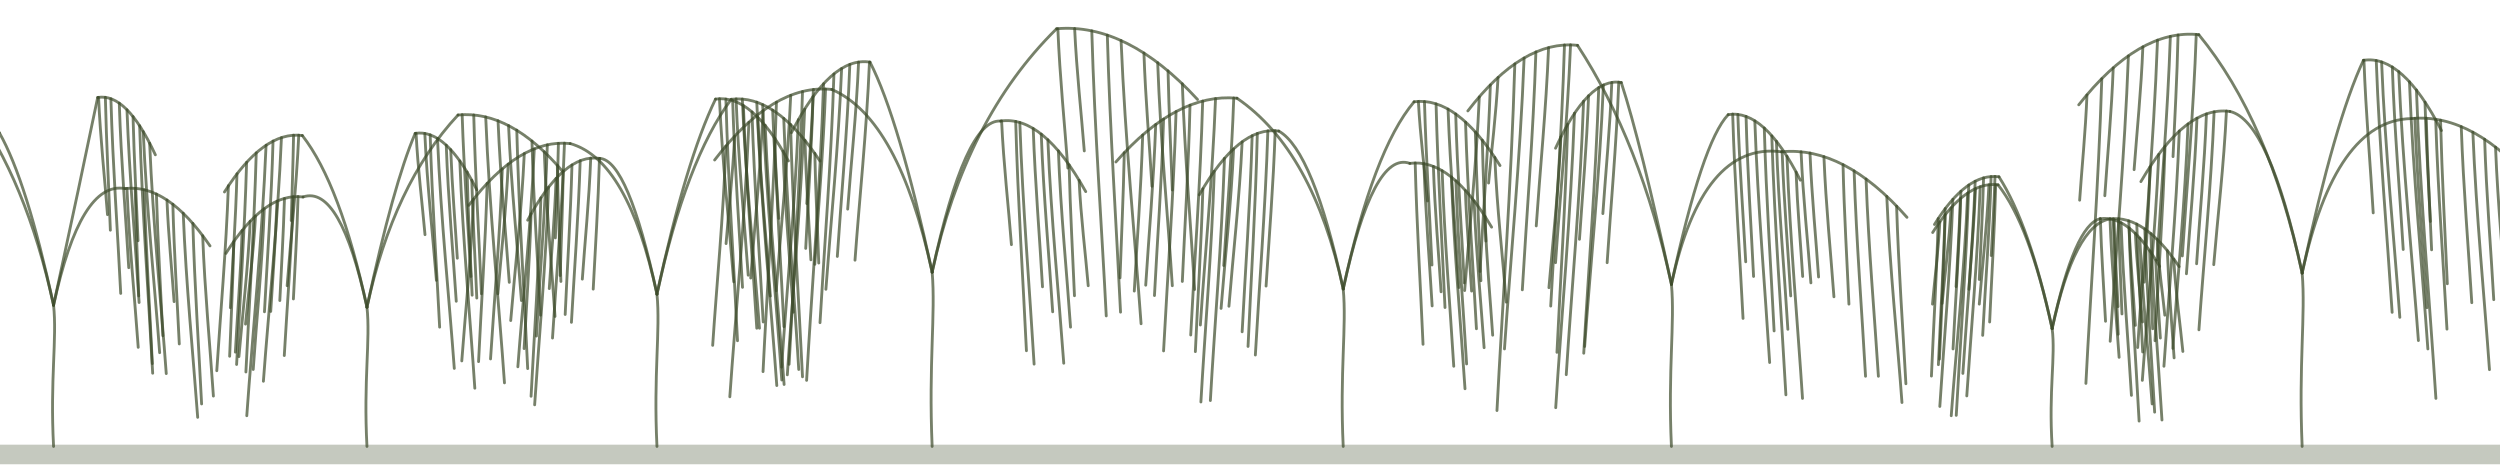
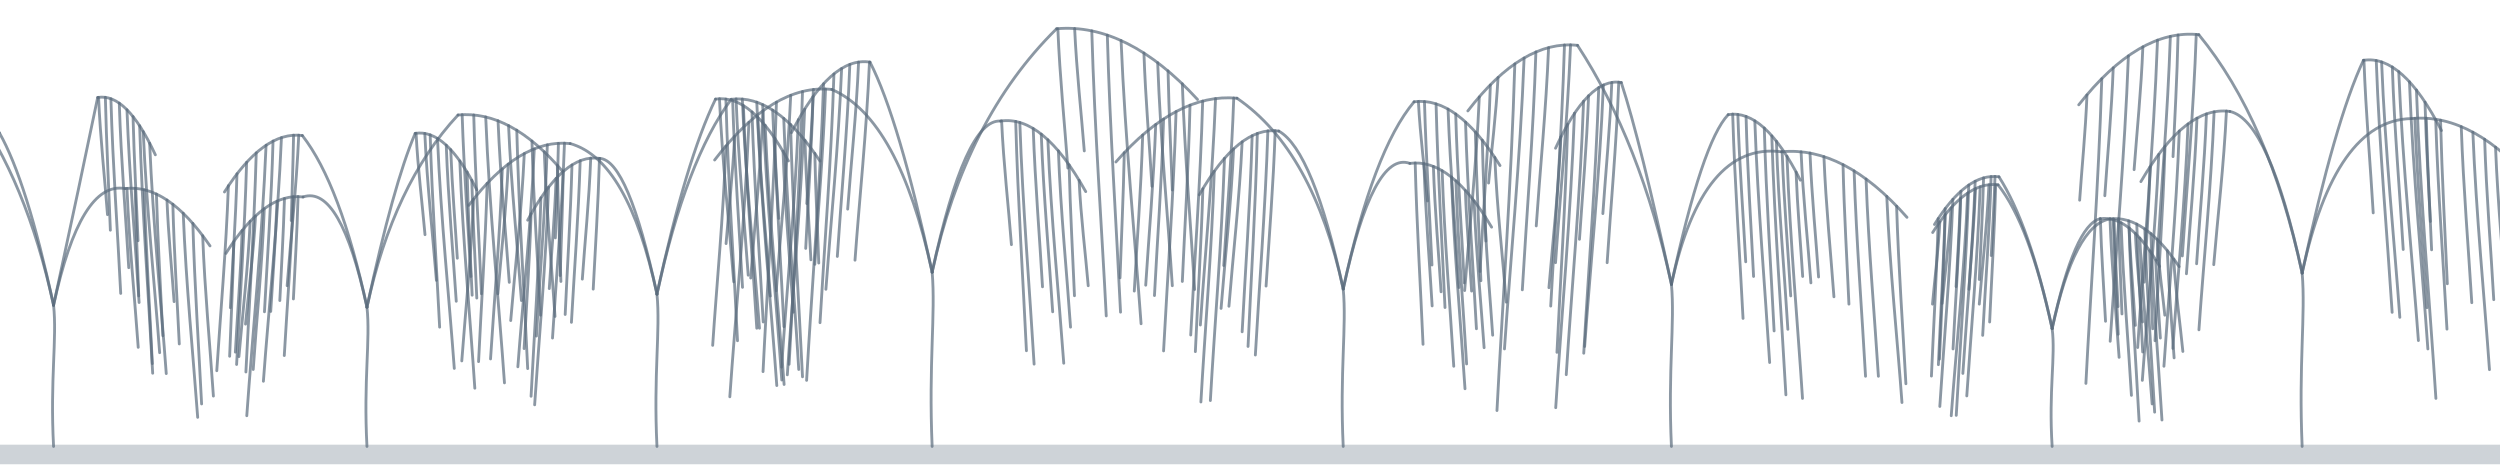
<svg xmlns="http://www.w3.org/2000/svg" viewBox="0 0 1400 260" width="1400" height="260" preserveAspectRatio="xMidYMax slice">
-   <g fill="none" stroke="#3C4A2A" stroke-opacity=".7" stroke-width="1.6" stroke-linecap="round">
+   <g fill="none" stroke="#5B6B7C" stroke-opacity=".7" stroke-width="1.6" stroke-linecap="round">
    <path d="M30.0 250.0C28.0 212.3 32.0 189.7 30.0 170.9" />
    <path d="M30.0 170.9Q14.9 101.1 -16.6 58.3" />
    <path d="M-16.6 58.3Q-43.6 55.5 -70.7 90.3" />
    <path d="M-18.3 58.2C-19.2 87.5 -21.5 116.9 -22.9 142.1" />
    <path d="M-23.3 58.2C-24.3 90.4 -26.8 122.6 -28.3 150.3" />
    <path d="M-31.5 59.6C-32.3 79.7 -34.4 99.7 -35.7 116.9" />
    <path d="M-34.9 60.7C-36.5 109.8 -40.3 158.9 -42.6 201.0" />
    <path d="M-40.8 63.3C-42.4 121.5 -46.5 179.6 -48.9 229.5" />
    <path d="M-49.0 68.4C-50.7 110.6 -55.0 152.8 -57.6 189.0" />
    <path d="M-52.7 71.3C-54.4 109.0 -58.5 146.7 -60.9 179.0" />
    <path d="M-59.4 77.4C-60.6 102.4 -63.7 127.4 -65.5 148.8" />
    <path d="M-66.4 85.0C-67.1 113.9 -68.9 142.9 -70.0 167.7" />
    <path d="M30.0 170.9Q14.9 101.1 -0.4 74.3" />
    <path d="M-0.4 74.3Q-19.4 71.5 -38.4 106.4" />
    <path d="M-1.7 74.2C-2.8 105.4 -5.5 136.5 -7.2 163.2" />
    <path d="M-5.3 74.2C-6.4 117.7 -9.2 161.1 -10.8 198.3" />
    <path d="M-11.0 75.7C-12.5 115.7 -16.3 155.6 -18.6 189.9" />
    <path d="M-13.6 77.0C-14.9 103.6 -18.0 130.3 -19.9 153.2" />
    <path d="M-19.2 80.8C-20.0 112.1 -22.0 143.5 -23.2 170.3" />
    <path d="M-22.5 83.8C-24.0 135.3 -27.7 186.8 -29.9 230.9" />
    <path d="M-25.7 87.3C-26.2 111.1 -27.4 134.9 -28.2 155.3" />
    <path d="M-31.1 94.4C-32.8 140.2 -36.9 185.9 -39.4 225.0" />
    <path d="M-34.3 99.4C-35.2 132.2 -37.5 164.9 -38.8 193.0" />
    <path d="M30.0 170.9Q45.1 101.1 70.0 105.6" />
    <path d="M70.0 105.6Q93.8 102.8 117.6 137.7" />
    <path d="M71.1 105.5C72.4 136.6 75.5 167.8 77.4 194.5" />
    <path d="M75.7 105.5C76.1 126.6 77.1 147.7 77.7 165.7" />
    <path d="M80.8 106.3C81.7 140.3 84.0 174.4 85.3 203.6" />
    <path d="M87.6 108.7C88.4 136.5 90.1 164.2 91.2 188.0" />
    <path d="M93.5 112.0C94.3 131.9 96.3 151.8 97.5 168.9" />
    <path d="M96.8 114.4C97.5 141.8 99.3 169.2 100.4 192.6" />
    <path d="M102.6 119.4C104.2 159.4 108.2 199.4 110.7 233.7" />
    <path d="M108.0 125.1C109.0 160.5 111.4 195.9 112.9 226.2" />
    <path d="M113.5 132.0C114.7 163.4 117.7 194.8 119.5 221.8" />
    <path d="M30.0 170.9Q45.1 101.1 54.7 54.6" />
    <path d="M54.7 54.6Q70.9 51.8 87.0 86.7" />
    <path d="M55.2 54.5C56.2 77.5 58.7 100.5 60.2 120.2" />
    <path d="M59.0 54.5C59.6 80.6 61.0 106.6 61.8 128.9" />
    <path d="M62.1 55.3C63.2 93.5 66.0 131.6 67.6 164.3" />
    <path d="M66.8 57.8C67.8 90.0 70.5 122.3 72.1 149.9" />
    <path d="M71.1 61.5C72.5 99.2 75.9 137.0 77.9 169.4" />
    <path d="M74.5 65.3C75.1 89.6 76.5 113.9 77.3 134.8" />
    <path d="M78.2 70.4C79.7 118.9 83.3 167.4 85.5 209.0" />
    <path d="M80.2 73.7C82.1 117.0 86.7 160.4 89.4 197.5" />
    <path d="M83.8 80.2C85.7 125.4 90.3 170.5 93.1 209.2" />
    <path d="M205.5 250.0C203.5 212.8 207.5 190.5 205.5 172.0" />
    <path d="M205.5 172.0Q190.6 103.2 169.7 110.3" />
    <path d="M169.7 110.3Q148.1 107.5 126.5 141.9" />
    <path d="M166.9 110.1C166.4 130.2 165.1 150.2 164.3 167.4" />
    <path d="M164.2 110.2C163.2 141.3 160.7 172.5 159.2 199.1" />
    <path d="M159.3 111.2C158.7 131.2 157.5 151.2 156.7 168.3" />
    <path d="M155.1 112.7C154.4 134.3 152.7 155.9 151.6 174.4" />
    <path d="M148.0 116.9C146.8 148.4 143.6 179.9 141.8 206.9" />
    <path d="M143.1 121.0C141.9 142.2 139.2 163.4 137.5 181.5" />
    <path d="M140.1 123.9C138.9 150.4 135.7 177.0 133.8 199.7" />
    <path d="M135.6 129.1C134.8 152.9 132.9 176.7 131.8 197.2" />
    <path d="M130.9 135.3C130.5 157.8 129.3 180.2 128.6 199.5" />
    <path d="M205.5 172.0Q190.6 103.2 169.3 75.9" />
    <path d="M169.3 75.9Q147.5 73.1 125.7 107.5" />
    <path d="M167.3 75.7C166.0 105.2 162.7 134.7 160.8 160.0" />
    <path d="M164.4 75.7C164.1 92.4 163.5 109.2 163.1 123.5" />
    <path d="M157.6 77.1C155.6 124.8 150.5 172.5 147.5 213.5" />
    <path d="M152.9 79.0C152.0 112.5 149.6 145.9 148.1 174.6" />
    <path d="M149.0 81.3C146.8 134.4 141.4 187.4 138.2 232.8" />
    <path d="M143.5 85.6C142.3 128.5 139.5 171.5 137.7 208.3" />
    <path d="M138.1 90.9C137.0 130.6 134.2 170.2 132.5 204.1" />
    <path d="M132.7 97.3C132.0 123.6 130.1 149.8 129.0 172.3" />
    <path d="M127.9 104.0C126.6 140.3 123.4 176.5 121.4 207.6" />
    <path d="M205.5 172.0Q220.3 103.2 256.5 64.4" />
    <path d="M256.5 64.4Q285.8 61.6 315.0 95.9" />
    <path d="M258.8 64.2C259.8 95.9 262.2 127.6 263.7 154.8" />
    <path d="M265.3 64.4C266.2 99.4 268.3 134.4 269.6 164.5" />
    <path d="M272.0 65.5C274.1 117.6 279.4 169.7 282.5 214.4" />
    <path d="M278.9 67.6C280.2 99.3 283.3 131.0 285.2 158.1" />
    <path d="M284.8 70.3C286.3 104.6 289.9 138.9 292.0 168.3" />
    <path d="M289.4 72.9C290.6 119.6 293.7 166.3 295.5 206.4" />
    <path d="M297.9 79.0C298.8 113.1 301.2 147.2 302.7 176.5" />
    <path d="M304.8 85.0C306.0 117.3 309.0 149.5 310.8 177.2" />
    <path d="M312.1 92.6C312.5 115.4 313.5 138.1 314.1 157.6" />
    <path d="M205.5 172.0Q220.3 103.2 232.5 74.7" />
    <path d="M232.5 74.7Q249.8 71.9 267.0 106.3" />
    <path d="M233.0 74.6C234.0 94.5 236.5 114.3 238.0 131.4" />
    <path d="M237.9 74.7C239.2 103.5 242.4 132.3 244.4 157.0" />
    <path d="M240.9 75.5C242.0 113.2 244.6 150.9 246.2 183.2" />
    <path d="M245.0 77.5C246.9 122.6 251.6 167.7 254.4 206.3" />
    <path d="M249.9 81.3C251.0 111.9 253.8 142.5 255.5 168.7" />
    <path d="M252.4 83.8C253.2 105.1 255.0 126.4 256.1 144.6" />
    <path d="M257.5 90.1C259.2 134.6 263.4 179.2 265.9 217.4" />
    <path d="M261.6 96.3C262.1 120.5 263.5 144.6 264.4 165.3" />
    <path d="M264.2 100.9C264.8 124.0 266.2 147.1 267.0 166.9" />
    <path d="M367.9 250.0C365.9 209.4 369.9 185.0 367.9 164.7" />
    <path d="M367.9 164.7Q351.7 89.5 319.3 80.4" />
    <path d="M319.3 80.4Q290.9 77.4 262.5 115.0" />
    <path d="M316.1 80.2C314.8 118.4 311.4 156.6 309.4 189.3" />
    <path d="M312.7 80.3C312.4 98.8 311.5 117.3 311.0 133.2" />
    <path d="M306.5 81.1C305.3 118.6 302.2 156.1 300.4 188.2" />
    <path d="M299.2 83.4C297.4 126.1 292.7 168.8 290.0 205.4" />
    <path d="M293.6 86.0C292.1 118.7 288.3 151.5 286.0 179.5" />
    <path d="M284.6 91.9C283.5 117.3 280.6 142.7 278.8 164.5" />
    <path d="M281.3 94.6C280.0 131.8 276.7 169.1 274.7 201.0" />
    <path d="M272.8 102.7C271.8 137.6 269.4 172.5 268.0 202.5" />
    <path d="M265.2 111.5C263.9 143.2 260.6 174.9 258.6 202.1" />
    <path d="M367.9 164.7Q351.7 89.5 335.8 88.7" />
    <path d="M335.8 88.7Q315.6 85.7 295.5 123.3" />
    <path d="M335.7 88.7C335.0 114.4 333.3 140.0 332.2 161.9" />
    <path d="M330.8 88.6C329.9 112.3 327.5 136.0 326.1 156.3" />
    <path d="M324.9 90.0C323.9 121.7 321.5 153.4 320.0 180.5" />
    <path d="M320.3 92.4C319.5 121.7 317.6 151.0 316.5 176.1" />
    <path d="M315.4 96.0C315.1 116.4 314.2 136.8 313.7 154.3" />
    <path d="M311.4 99.9C310.7 121.5 308.7 143.1 307.6 161.6" />
    <path d="M307.2 104.8C305.7 147.5 301.8 190.1 299.4 226.7" />
    <path d="M302.9 110.8C301.8 149.7 299.1 188.6 297.4 221.9" />
    <path d="M297.4 119.8C296.6 146.2 294.7 172.6 293.5 195.2" />
    <path d="M367.9 164.7Q384.2 89.5 409.5 55.6" />
    <path d="M409.5 55.6Q434.3 52.6 459.2 90.2" />
    <path d="M412.2 55.4C413.5 90.0 416.9 124.5 419.0 154.1" />
    <path d="M415.7 55.5C417.6 100.4 422.4 145.3 425.3 183.8" />
    <path d="M423.8 57.2C425.3 95.3 429.1 133.3 431.4 165.8" />
    <path d="M427.1 58.6C429.2 112.6 434.6 166.6 437.8 212.8" />
    <path d="M432.7 61.7C433.4 82.9 435.1 104.1 436.1 122.3" />
    <path d="M438.9 66.3C440.6 115.5 444.8 164.7 447.3 206.9" />
    <path d="M442.7 69.7C444.0 119.2 447.4 168.6 449.4 211.0" />
    <path d="M450.8 78.6C451.4 102.0 453.1 125.4 454.1 145.5" />
    <path d="M456.3 85.9C456.7 107.4 457.9 128.9 458.5 147.3" />
    <path d="M367.9 164.7Q384.2 89.5 400.7 55.5" />
    <path d="M400.7 55.5Q421.1 52.5 441.5 90.1" />
    <path d="M402.9 55.3C404.5 91.2 408.5 127.1 410.9 157.8" />
    <path d="M406.5 55.5C407.8 102.9 411.1 150.2 413.0 190.8" />
    <path d="M410.3 56.4C411.4 93.0 414.1 129.5 415.8 160.9" />
    <path d="M416.3 59.1C417.8 102.8 421.6 146.4 423.8 183.8" />
    <path d="M421.1 62.7C422.4 103.8 425.5 145.0 427.4 180.3" />
    <path d="M424.4 65.7C426.5 118.3 431.8 170.8 435.0 215.9" />
    <path d="M428.5 70.2C430.6 121.0 435.9 171.8 439.1 215.3" />
    <path d="M433.9 77.4C434.9 114.3 437.5 151.2 439.0 182.9" />
    <path d="M438.5 84.6C439.6 116.2 442.5 147.7 444.3 174.8" />
    <path d="M522.0 250.0C520.0 203.5 524.0 175.6 522.0 152.4" />
    <path d="M522.0 152.4Q503.4 66.4 465.8 50.1" />
    <path d="M465.8 50.1Q433.0 46.6 400.2 89.6" />
    <path d="M462.3 49.9C461.1 84.2 458.1 118.6 456.3 148.0" />
    <path d="M455.5 50.1C454.7 72.5 452.9 94.8 451.8 114.0" />
    <path d="M449.4 51.3C447.9 104.7 444.2 158.2 441.9 204.0" />
    <path d="M442.8 53.4C441.1 91.7 437.1 130.0 434.7 162.8" />
    <path d="M434.8 57.2C433.3 110.0 429.5 162.8 427.3 208.1" />
    <path d="M427.3 62.0C425.9 94.8 422.5 127.6 420.4 155.7" />
    <path d="M419.4 68.5C417.2 122.3 411.9 176.1 408.7 222.2" />
    <path d="M411.4 76.3C410.4 97.4 408.0 118.4 406.6 136.4" />
    <path d="M406.5 81.8C405.1 120.8 401.3 159.9 399.1 193.4" />
    <path d="M522.0 152.4Q503.4 66.4 487.2 34.8" />
    <path d="M487.2 34.8Q465.2 31.3 443.2 74.3" />
    <path d="M486.9 34.8C485.3 73.6 481.2 112.4 478.8 145.7" />
    <path d="M480.8 34.8C479.6 63.6 476.5 92.4 474.7 117.1" />
    <path d="M475.9 36.1C474.5 73.7 471.0 111.4 468.9 143.6" />
    <path d="M471.3 38.4C469.6 81.6 465.2 124.9 462.5 162.0" />
    <path d="M467.0 41.4C465.5 90.1 461.6 138.9 459.2 180.7" />
    <path d="M461.2 46.9C459.3 105.0 454.5 163.2 451.7 213.0" />
    <path d="M455.3 54.1C454.5 83.9 452.4 113.6 451.2 139.1" />
    <path d="M450.6 61.2C448.6 113.2 443.8 165.3 440.9 209.9" />
    <path d="M447.1 67.0C445.2 115.5 440.5 164.0 437.7 205.6" />
    <path d="M522.0 152.4Q540.6 66.4 591.7 16.1" />
    <path d="M591.7 16.1Q631.1 12.7 670.6 55.7" />
    <path d="M592.4 16.1C593.5 43.4 596.3 70.7 598.0 94.1" />
    <path d="M601.8 16.0C602.9 40.0 605.6 64.0 607.2 84.5" />
    <path d="M611.4 17.3C613.0 73.2 617.1 129.0 619.5 176.9" />
    <path d="M620.1 19.7C621.6 73.9 625.3 128.2 627.5 174.8" />
    <path d="M627.8 22.7C630.1 78.2 635.6 133.7 639.0 181.3" />
    <path d="M640.6 29.7C641.5 55.8 643.8 81.9 645.1 104.3" />
    <path d="M648.3 35.1C649.9 78.8 654.1 122.5 656.5 160.0" />
    <path d="M654.1 39.7C654.6 63.0 655.8 86.4 656.5 106.4" />
    <path d="M662.1 46.9C663.5 87.2 666.9 127.5 669.0 162.1" />
    <path d="M522.0 152.4Q540.6 66.4 560.3 67.8" />
    <path d="M560.3 67.8Q584.1 64.3 608.0 107.3" />
    <path d="M560.9 67.7C562.0 92.0 564.8 116.2 566.4 137.0" />
    <path d="M568.8 68.0C570.0 112.9 573.0 157.9 574.8 196.4" />
    <path d="M571.1 68.6C572.7 116.0 576.7 163.3 579.1 203.9" />
    <path d="M578.6 72.0C579.7 103.0 582.3 134.0 583.8 160.6" />
    <path d="M583.1 75.1C584.4 109.9 587.6 144.7 589.5 174.6" />
    <path d="M586.8 78.3C588.6 122.1 593.0 165.9 595.7 203.4" />
    <path d="M592.7 84.5C594.0 119.1 597.5 153.6 599.5 183.2" />
    <path d="M598.7 92.3C599.3 118.0 600.8 143.6 601.7 165.6" />
    <path d="M604.3 101.0C605.3 121.7 607.9 142.3 609.4 160.0" />
    <path d="M752.2 250.0C750.2 208.0 754.2 182.8 752.2 161.8" />
    <path d="M752.2 161.8Q735.4 84.2 692.7 55.0" />
    <path d="M692.7 55.0Q658.8 51.9 624.9 90.7" />
    <path d="M690.9 54.9C689.8 87.7 687.0 120.6 685.3 148.7" />
    <path d="M680.7 55.2C679.0 99.6 674.7 144.0 672.2 182.0" />
    <path d="M673.5 56.6C672.2 102.5 668.8 148.3 666.8 187.6" />
    <path d="M666.4 58.9C665.6 93.5 663.4 128.0 662.1 157.6" />
    <path d="M658.6 62.5C657.2 109.4 653.7 156.3 651.6 196.5" />
    <path d="M651.6 66.7C650.6 101.3 648.0 135.9 646.5 165.5" />
    <path d="M647.2 69.7C646.1 101.2 643.3 132.7 641.6 159.7" />
    <path d="M639.9 75.6C639.0 106.2 636.6 136.8 635.2 163.0" />
    <path d="M629.6 85.5C629.1 110.1 627.9 134.6 627.2 155.6" />
    <path d="M752.2 161.8Q735.4 84.2 716.1 73.4" />
    <path d="M716.1 73.4Q693.8 70.3 671.6 109.1" />
    <path d="M714.1 73.2C713.1 103.6 710.6 134.1 709.0 160.2" />
    <path d="M710.0 73.3C708.6 117.2 705.1 161.2 703.0 198.8" />
    <path d="M704.1 74.7C703.1 116.5 700.5 158.2 698.9 194.0" />
    <path d="M701.2 76.0C700.1 114.4 697.3 152.8 695.6 185.8" />
    <path d="M695.6 79.4C694.1 111.7 690.4 143.9 688.2 171.5" />
    <path d="M690.8 83.4C689.4 114.6 685.9 145.9 683.8 172.7" />
    <path d="M685.7 88.7C684.1 136.2 680.1 183.6 677.8 224.3" />
    <path d="M680.0 95.9C678.5 141.1 674.7 186.3 672.5 225.1" />
    <path d="M673.6 105.7C672.7 137.6 670.6 169.5 669.4 196.9" />
    <path d="M752.2 161.8Q769.0 84.2 791.9 57.0" />
    <path d="M791.9 57.0Q815.9 53.9 840.0 92.7" />
    <path d="M794.3 56.8C795.3 76.3 797.9 95.8 799.4 112.5" />
    <path d="M797.7 56.9C798.6 88.9 800.7 121.0 801.9 148.4" />
    <path d="M804.2 58.2C805.2 98.1 807.7 138.0 809.2 172.2" />
    <path d="M810.9 61.1C812.2 96.1 815.2 131.0 817.0 161.0" />
    <path d="M815.2 63.8C816.1 97.0 818.6 130.1 820.0 158.4" />
    <path d="M820.7 68.4C821.9 108.8 825.0 149.3 826.8 184.1" />
    <path d="M826.2 74.0C826.9 103.1 828.4 132.3 829.3 157.2" />
    <path d="M830.1 78.5C830.5 98.3 831.5 118.1 832.1 135.0" />
    <path d="M837.1 88.2C838.3 116.5 841.6 144.9 843.5 169.2" />
    <path d="M752.2 161.8Q769.0 84.2 789.5 91.5" />
    <path d="M789.5 91.5Q812.4 88.4 835.3 127.2" />
    <path d="M792.5 91.3C793.4 126.8 795.6 162.3 796.9 192.8" />
    <path d="M797.4 91.7C798.3 119.5 800.6 147.4 802.0 171.3" />
    <path d="M802.7 93.2C803.5 117.8 805.7 142.4 807.0 163.4" />
    <path d="M807.6 95.6C808.9 133.9 812.1 172.2 814.1 205.1" />
    <path d="M812.8 99.2C814.3 140.7 818.1 182.1 820.4 217.7" />
    <path d="M815.3 101.3C816.5 137.2 819.5 173.0 821.3 203.8" />
    <path d="M820.6 106.7C821.3 126.4 823.1 146.1 824.1 163.0" />
    <path d="M825.5 112.5C826.6 141.3 829.4 170.0 831.1 194.7" />
    <path d="M831.6 121.2C832.4 144.5 834.6 167.8 835.9 187.7" />
    <path d="M936.0 250.0C934.0 206.8 938.0 180.8 936.0 159.2" />
    <path d="M936.0 159.2Q918.7 79.3 883.4 25.4" />
    <path d="M883.4 25.4Q852.7 22.1 822.0 62.1" />
    <path d="M879.5 25.1C877.8 67.8 873.6 110.5 871.1 147.1" />
    <path d="M876.1 25.2C874.6 76.4 870.7 127.6 868.4 171.4" />
    <path d="M867.2 26.7C865.8 61.6 862.3 96.6 860.3 126.5" />
    <path d="M860.1 29.1C858.6 75.7 854.8 122.3 852.5 162.3" />
    <path d="M853.5 32.5C851.3 89.5 845.8 146.5 842.5 195.4" />
    <path d="M848.3 35.8C846.3 103.8 841.3 171.7 838.3 229.9" />
    <path d="M838.9 43.4C837.8 64.1 835.2 84.8 833.6 102.5" />
    <path d="M834.6 47.6C833.4 84.1 830.5 120.7 828.8 152.0" />
    <path d="M828.4 54.3C826.8 92.2 822.7 130.2 820.2 162.7" />
    <path d="M936.0 159.2Q918.7 79.3 907.9 46.2" />
    <path d="M907.9 46.2Q889.5 43.0 871.1 83.0" />
    <path d="M906.5 46.0C905.2 81.4 901.9 116.8 900.0 147.1" />
    <path d="M902.6 46.2C901.6 71.9 899.1 97.6 897.6 119.6" />
    <path d="M897.9 47.6C895.8 98.9 890.5 150.1 887.4 194.0" />
    <path d="M895.3 49.0C893.6 101.1 889.4 153.2 886.9 197.8" />
    <path d="M889.6 53.6C888.6 81.8 886.1 109.9 884.5 134.0" />
    <path d="M886.8 56.7C884.9 110.3 880.0 163.9 877.1 209.8" />
    <path d="M881.7 63.4C879.6 121.1 874.3 178.9 871.2 228.3" />
    <path d="M877.9 69.6C876.7 114.3 873.7 159.0 871.9 197.3" />
    <path d="M874.1 76.6C872.8 106.2 869.5 135.8 867.4 161.1" />
    <path d="M936.0 159.2Q953.3 79.3 997.6 85.0" />
    <path d="M997.6 85.0Q1032.7 81.7 1067.9 121.7" />
    <path d="M998.0 84.9C999.0 113.2 1001.4 141.5 1002.8 165.7" />
    <path d="M1008.6 85.0C1009.7 110.7 1012.5 136.4 1014.1 158.4" />
    <path d="M1013.6 85.7C1014.6 110.0 1017.0 134.3 1018.4 155.1" />
    <path d="M1021.4 87.7C1022.5 115.2 1025.3 142.6 1027.0 166.2" />
    <path d="M1032.1 92.2C1032.7 119.5 1034.4 146.9 1035.4 170.3" />
    <path d="M1038.3 95.7C1039.6 136.0 1042.8 176.2 1044.7 210.7" />
    <path d="M1045.0 100.3C1046.4 138.9 1049.8 177.5 1051.9 210.7" />
    <path d="M1056.6 110.0C1058.3 150.4 1062.6 190.8 1065.1 225.4" />
    <path d="M1062.1 115.5C1063.2 150.3 1065.7 185.1 1067.3 214.9" />
    <path d="M936.0 159.2Q953.3 79.3 967.8 64.2" />
    <path d="M967.8 64.2Q988.0 60.9 1008.2 100.9" />
    <path d="M970.3 63.9C971.5 104.0 974.4 144.0 976.1 178.3" />
    <path d="M973.2 64.1C974.1 92.9 976.3 121.8 977.6 146.6" />
    <path d="M977.8 65.2C978.6 96.6 980.7 127.9 982.0 154.8" />
    <path d="M982.7 67.7C984.4 115.1 988.5 162.4 991.0 203.0" />
    <path d="M988.0 71.7C989.1 111.5 991.8 151.3 993.5 185.3" />
    <path d="M992.2 76.1C993.8 126.9 997.7 177.6 1000.1 221.1" />
    <path d="M994.8 79.1C996.0 116.0 999.3 152.8 1001.2 184.4" />
    <path d="M1000.7 87.6C1002.5 135.1 1006.8 182.5 1009.4 223.1" />
    <path d="M1005.8 96.4C1006.6 116.9 1008.4 137.3 1009.5 154.8" />
    <path d="M1149.2 250.0C1147.2 218.6 1151.2 199.7 1149.2 184.0" />
    <path d="M1149.2 184.0Q1136.6 125.9 1119.4 99.0" />
    <path d="M1119.4 99.0Q1101.3 96.6 1083.3 125.7" />
    <path d="M1117.2 98.8C1116.8 114.3 1115.7 129.8 1115.1 143.1" />
    <path d="M1115.0 98.9C1114.1 130.0 1111.7 161.1 1110.3 187.8" />
    <path d="M1110.8 99.6C1110.3 119.5 1109.1 139.4 1108.4 156.5" />
    <path d="M1106.1 101.5C1104.7 139.2 1101.3 176.8 1099.2 209.1" />
    <path d="M1102.5 103.6C1101.1 148.8 1097.6 193.9 1095.5 232.6" />
    <path d="M1098.1 107.1C1097.3 138.0 1095.0 168.9 1093.7 195.4" />
    <path d="M1093.6 111.6C1092.1 152.2 1088.5 192.8 1086.3 227.6" />
    <path d="M1089.3 116.8C1088.5 147.4 1086.6 178.0 1085.5 204.2" />
    <path d="M1085.4 122.4C1084.6 153.3 1082.7 184.1 1081.6 210.6" />
    <path d="M1149.2 184.0Q1136.6 125.9 1118.9 103.5" />
    <path d="M1118.9 103.5Q1100.6 101.2 1082.3 130.2" />
    <path d="M1117.6 103.4C1116.9 130.3 1115.2 157.2 1114.2 180.3" />
    <path d="M1113.8 103.5C1112.7 126.9 1110.0 150.2 1108.4 170.3" />
    <path d="M1108.9 104.6C1107.4 145.6 1103.7 186.5 1101.4 221.7" />
    <path d="M1106.3 105.6C1105.5 125.4 1103.7 145.1 1102.6 162.0" />
    <path d="M1101.9 108.1C1100.1 151.7 1095.4 195.4 1092.7 232.8" />
    <path d="M1097.8 111.2C1097.3 128.5 1096.1 145.8 1095.4 160.5" />
    <path d="M1092.6 116.4C1091.6 135.1 1089.1 153.8 1087.6 169.9" />
    <path d="M1089.3 120.3C1088.7 148.5 1087.1 176.8 1086.1 201.1" />
    <path d="M1086.3 124.3C1085.5 140.4 1083.4 156.5 1082.2 170.3" />
    <path d="M1149.2 184.0Q1161.8 125.9 1181.6 122.6" />
    <path d="M1181.6 122.6Q1200.9 120.3 1220.3 149.3" />
    <path d="M1183.4 122.5C1184.0 145.1 1185.4 167.8 1186.2 187.2" />
    <path d="M1186.4 122.5C1186.8 141.2 1187.7 159.8 1188.3 175.8" />
    <path d="M1192.1 123.7C1192.9 144.1 1194.7 164.6 1195.8 182.2" />
    <path d="M1196.6 125.5C1197.3 150.6 1198.9 175.6 1199.9 197.1" />
    <path d="M1201.1 128.2C1202.2 164.1 1204.9 200.0 1206.6 230.8" />
    <path d="M1204.5 130.8C1205.7 167.4 1208.8 203.9 1210.7 235.2" />
    <path d="M1208.0 134.0C1208.8 148.9 1211.0 163.7 1212.3 176.5" />
    <path d="M1213.7 140.4C1214.5 161.4 1216.3 182.4 1217.5 200.4" />
    <path d="M1217.3 145.1C1218.3 163.2 1220.9 181.3 1222.4 196.8" />
    <path d="M1149.2 184.0Q1161.8 125.9 1176.1 122.5" />
    <path d="M1176.1 122.5Q1192.7 120.2 1209.4 149.2" />
    <path d="M1176.2 122.5C1176.8 142.6 1178.2 162.7 1179.1 179.9" />
    <path d="M1181.6 122.6C1182.6 149.7 1185.1 176.8 1186.7 200.1" />
    <path d="M1183.9 123.1C1184.3 140.1 1185.4 157.1 1186.1 171.7" />
    <path d="M1187.8 124.7C1189.0 158.5 1191.9 192.4 1193.6 221.4" />
    <path d="M1192.3 127.7C1193.4 165.5 1196.2 203.4 1197.9 235.8" />
    <path d="M1195.8 130.7C1196.6 148.0 1198.6 165.4 1199.8 180.3" />
    <path d="M1198.3 133.3C1199.7 165.8 1203.2 198.3 1205.2 226.2" />
    <path d="M1203.8 140.4C1204.1 155.7 1205.0 171.0 1205.5 184.1" />
    <path d="M1207.2 145.7C1207.8 160.9 1209.0 176.2 1209.8 189.3" />
    <path d="M1289.2 250.0C1287.2 203.8 1291.2 176.0 1289.2 152.9" />
    <path d="M1289.2 152.9Q1270.7 67.3 1231.3 19.4" />
    <path d="M1231.3 19.4Q1197.7 16.0 1164.1 58.7" />
    <path d="M1229.9 19.3C1228.4 62.7 1224.5 106.1 1222.1 143.3" />
    <path d="M1219.7 19.6C1219.2 43.4 1217.8 67.3 1216.9 87.7" />
    <path d="M1215.4 20.4C1213.9 64.2 1210.2 107.9 1208.0 145.5" />
    <path d="M1208.2 22.5C1206.0 82.7 1200.4 143.0 1197.1 194.6" />
    <path d="M1200.0 26.2C1199.1 50.3 1196.6 74.4 1195.1 95.0" />
    <path d="M1191.9 31.3C1189.8 87.2 1184.8 143.1 1181.7 191.1" />
    <path d="M1183.4 38.0C1182.5 63.0 1180.1 88.1 1178.7 109.6" />
    <path d="M1177.0 44.1C1175.2 103.8 1170.7 163.5 1168.1 214.7" />
    <path d="M1168.7 53.2C1167.9 73.8 1165.8 94.4 1164.6 112.1" />
    <path d="M1289.2 152.9Q1270.7 67.3 1248.7 62.4" />
    <path d="M1248.7 62.4Q1223.8 59.0 1198.9 101.7" />
    <path d="M1246.8 62.2C1245.4 92.3 1241.8 122.4 1239.7 148.2" />
    <path d="M1239.9 62.6C1238.2 105.4 1233.9 148.1 1231.4 184.7" />
    <path d="M1235.6 63.8C1234.5 93.2 1231.7 122.5 1230.1 147.7" />
    <path d="M1230.3 66.2C1229.1 96.7 1226.2 127.1 1224.4 153.3" />
    <path d="M1225.3 69.4C1223.6 113.4 1219.3 157.4 1216.8 195.1" />
    <path d="M1220.4 73.4C1218.7 119.5 1214.4 165.6 1211.8 205.1" />
    <path d="M1212.4 82.0C1211.3 120.1 1208.4 158.1 1206.8 190.8" />
    <path d="M1208.9 86.5C1207.0 130.8 1202.4 175.0 1199.7 213.0" />
    <path d="M1204.0 93.5C1203.4 116.1 1201.8 138.6 1200.8 158.0" />
    <path d="M1289.2 152.9Q1307.7 67.3 1350.4 66.4" />
    <path d="M1350.4 66.4Q1385.7 63.0 1421.0 105.7" />
    <path d="M1352.3 66.3C1353.7 103.4 1357.0 140.5 1359.1 172.3" />
    <path d="M1358.7 66.2C1359.3 92.0 1360.8 117.8 1361.7 139.9" />
    <path d="M1366.7 67.3C1367.5 99.4 1369.3 131.4 1370.5 158.9" />
    <path d="M1378.3 70.9C1379.5 105.4 1382.4 139.9 1384.2 169.5" />
    <path d="M1384.8 74.0C1386.7 120.6 1391.3 167.1 1394.1 207.0" />
    <path d="M1391.4 78.0C1392.4 109.5 1395.0 140.9 1396.5 167.8" />
    <path d="M1397.5 82.4C1398.8 115.5 1402.1 148.7 1404.0 177.1" />
    <path d="M1409.9 93.5C1411.4 134.4 1415.3 175.2 1417.6 210.3" />
    <path d="M1416.0 99.9C1416.6 120.6 1418.0 141.2 1418.8 158.9" />
    <path d="M1289.2 152.9Q1307.7 67.3 1323.5 33.8" />
    <path d="M1323.5 33.8Q1345.3 30.3 1367.2 73.1" />
    <path d="M1323.8 33.7C1324.9 63.6 1327.5 93.5 1329.0 119.2" />
    <path d="M1330.7 33.9C1332.5 83.2 1336.9 132.6 1339.6 174.9" />
    <path d="M1333.7 34.7C1335.7 84.7 1340.8 134.8 1343.9 177.7" />
    <path d="M1339.7 37.5C1340.9 73.3 1344.0 109.0 1345.8 139.7" />
    <path d="M1343.3 40.1C1345.5 92.9 1351.0 145.6 1354.3 190.7" />
    <path d="M1349.3 45.8C1351.3 98.1 1356.5 150.5 1359.6 195.4" />
    <path d="M1353.2 50.4C1355.4 110.8 1360.8 171.3 1364.1 223.1" />
    <path d="M1358.0 57.2C1358.6 80.6 1360.1 103.9 1361.0 124.0" />
    <path d="M1364.0 67.1C1365.3 108.1 1368.4 149.1 1370.3 184.3" />
  </g>
-   <rect x="0" y="249" width="1400" height="11" fill="#3C4A2A" fill-opacity=".3" />
+   <rect x="0" y="249" width="1400" height="11" fill="#5B6B7C" fill-opacity=".3" />
</svg>
